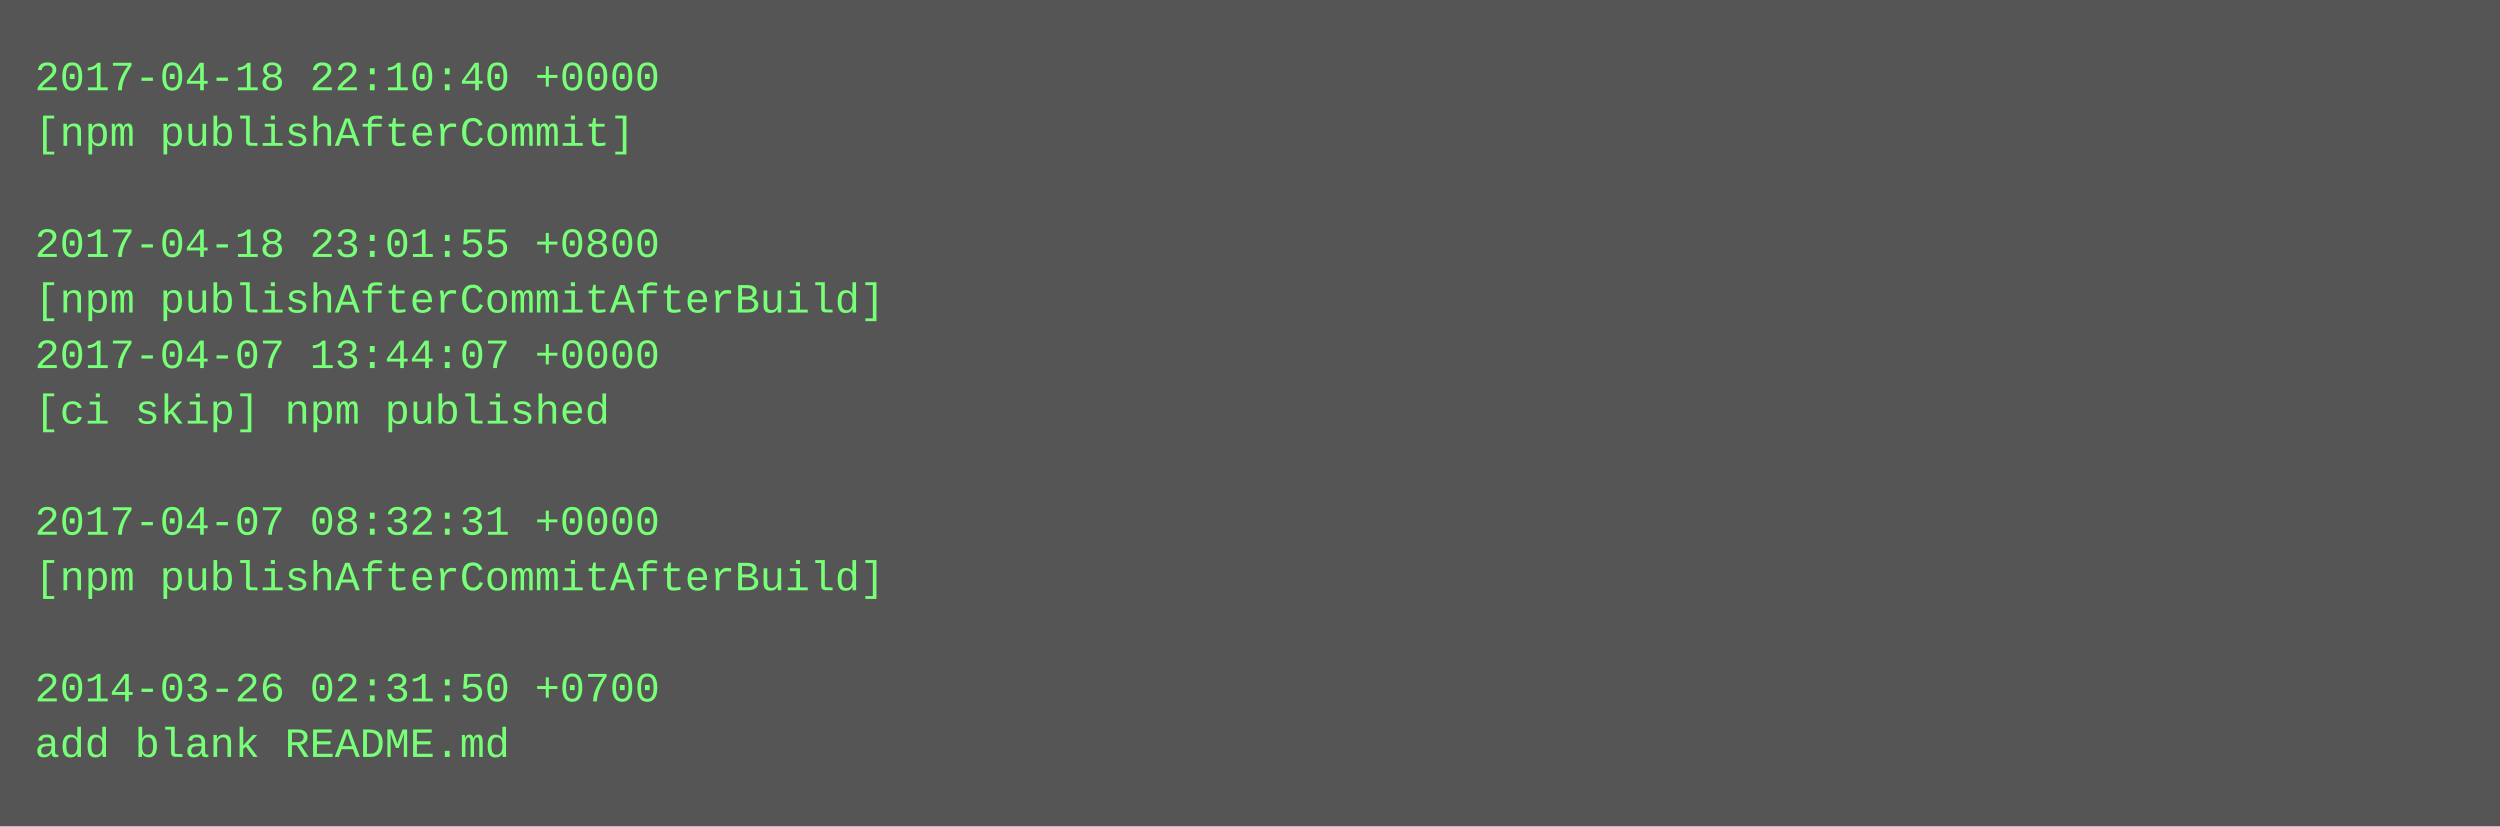
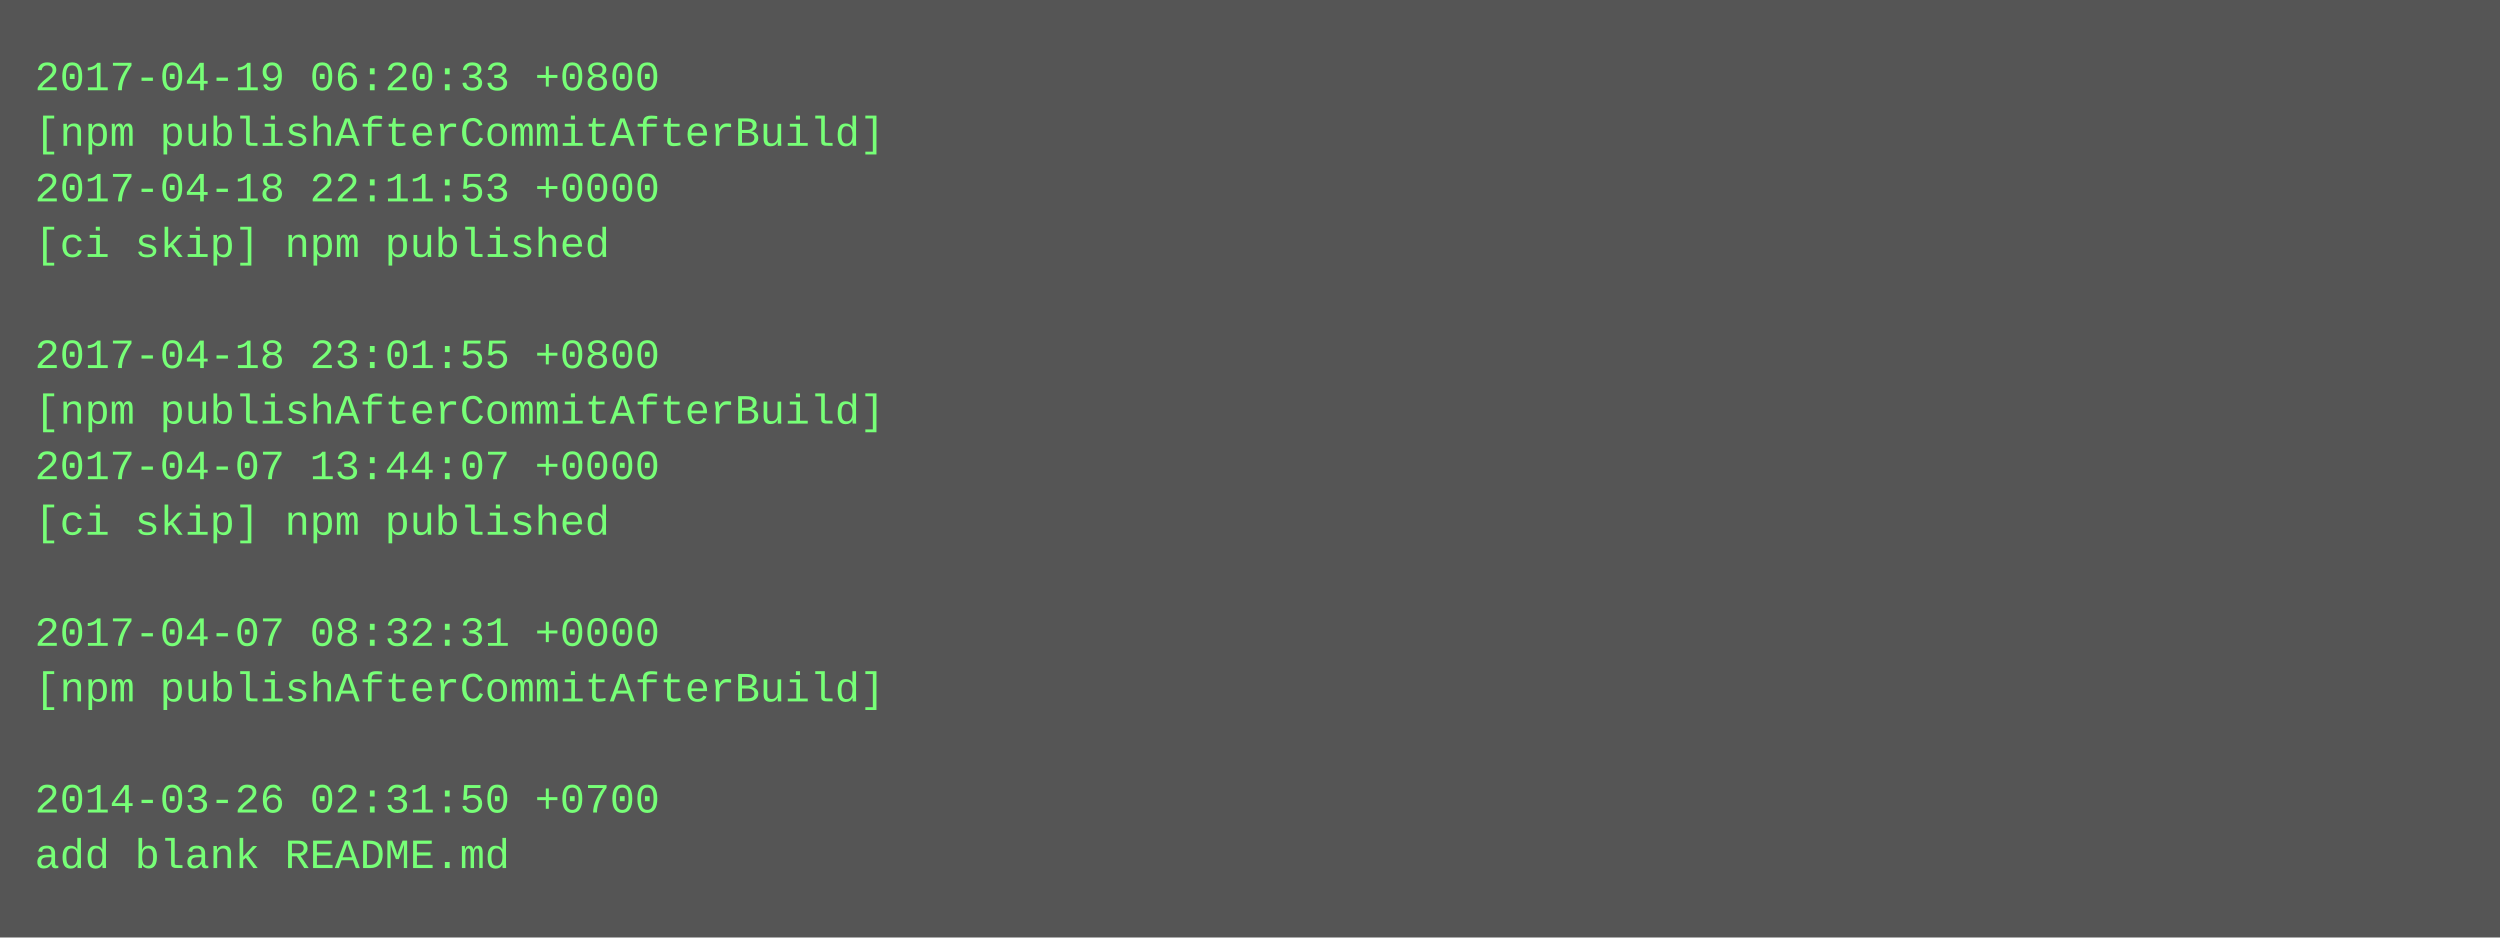
- <svg xmlns="http://www.w3.org/2000/svg" height="238" width="720">
-   <rect height="238" fill="#555" width="720" />
+ <svg xmlns="http://www.w3.org/2000/svg" height="270" width="720">
+   <rect height="270" fill="#555" width="720" />
  <text fill="#7f7" font-family="Courier New" font-size="12" xml:space="preserve">
-     <tspan x="10" y="26">2017-04-18 22:10:40 +0000</tspan>
-     <tspan x="10" y="42">[npm publishAfterCommit]</tspan>
-     <tspan x="10" y="58" />
-     <tspan x="10" y="74">2017-04-18 23:01:55 +0800</tspan>
-     <tspan x="10" y="90">[npm publishAfterCommitAfterBuild]</tspan>
-     <tspan x="10" y="106">2017-04-07 13:44:07 +0000</tspan>
-     <tspan x="10" y="122">[ci skip] npm published</tspan>
-     <tspan x="10" y="138" />
-     <tspan x="10" y="154">2017-04-07 08:32:31 +0000</tspan>
-     <tspan x="10" y="170">[npm publishAfterCommitAfterBuild]</tspan>
-     <tspan x="10" y="186" />
-     <tspan x="10" y="202">2014-03-26 02:31:50 +0700</tspan>
-     <tspan x="10" y="218">add blank README.md</tspan>
+     <tspan x="10" y="26">2017-04-19 06:20:33 +0800</tspan>
+     <tspan x="10" y="42">[npm publishAfterCommitAfterBuild]</tspan>
+     <tspan x="10" y="58">2017-04-18 22:11:53 +0000</tspan>
+     <tspan x="10" y="74">[ci skip] npm published</tspan>
+     <tspan x="10" y="90" />
+     <tspan x="10" y="106">2017-04-18 23:01:55 +0800</tspan>
+     <tspan x="10" y="122">[npm publishAfterCommitAfterBuild]</tspan>
+     <tspan x="10" y="138">2017-04-07 13:44:07 +0000</tspan>
+     <tspan x="10" y="154">[ci skip] npm published</tspan>
+     <tspan x="10" y="170" />
+     <tspan x="10" y="186">2017-04-07 08:32:31 +0000</tspan>
+     <tspan x="10" y="202">[npm publishAfterCommitAfterBuild]</tspan>
+     <tspan x="10" y="218" />
+     <tspan x="10" y="234">2014-03-26 02:31:50 +0700</tspan>
+     <tspan x="10" y="250">add blank README.md</tspan>
  </text>
</svg>
